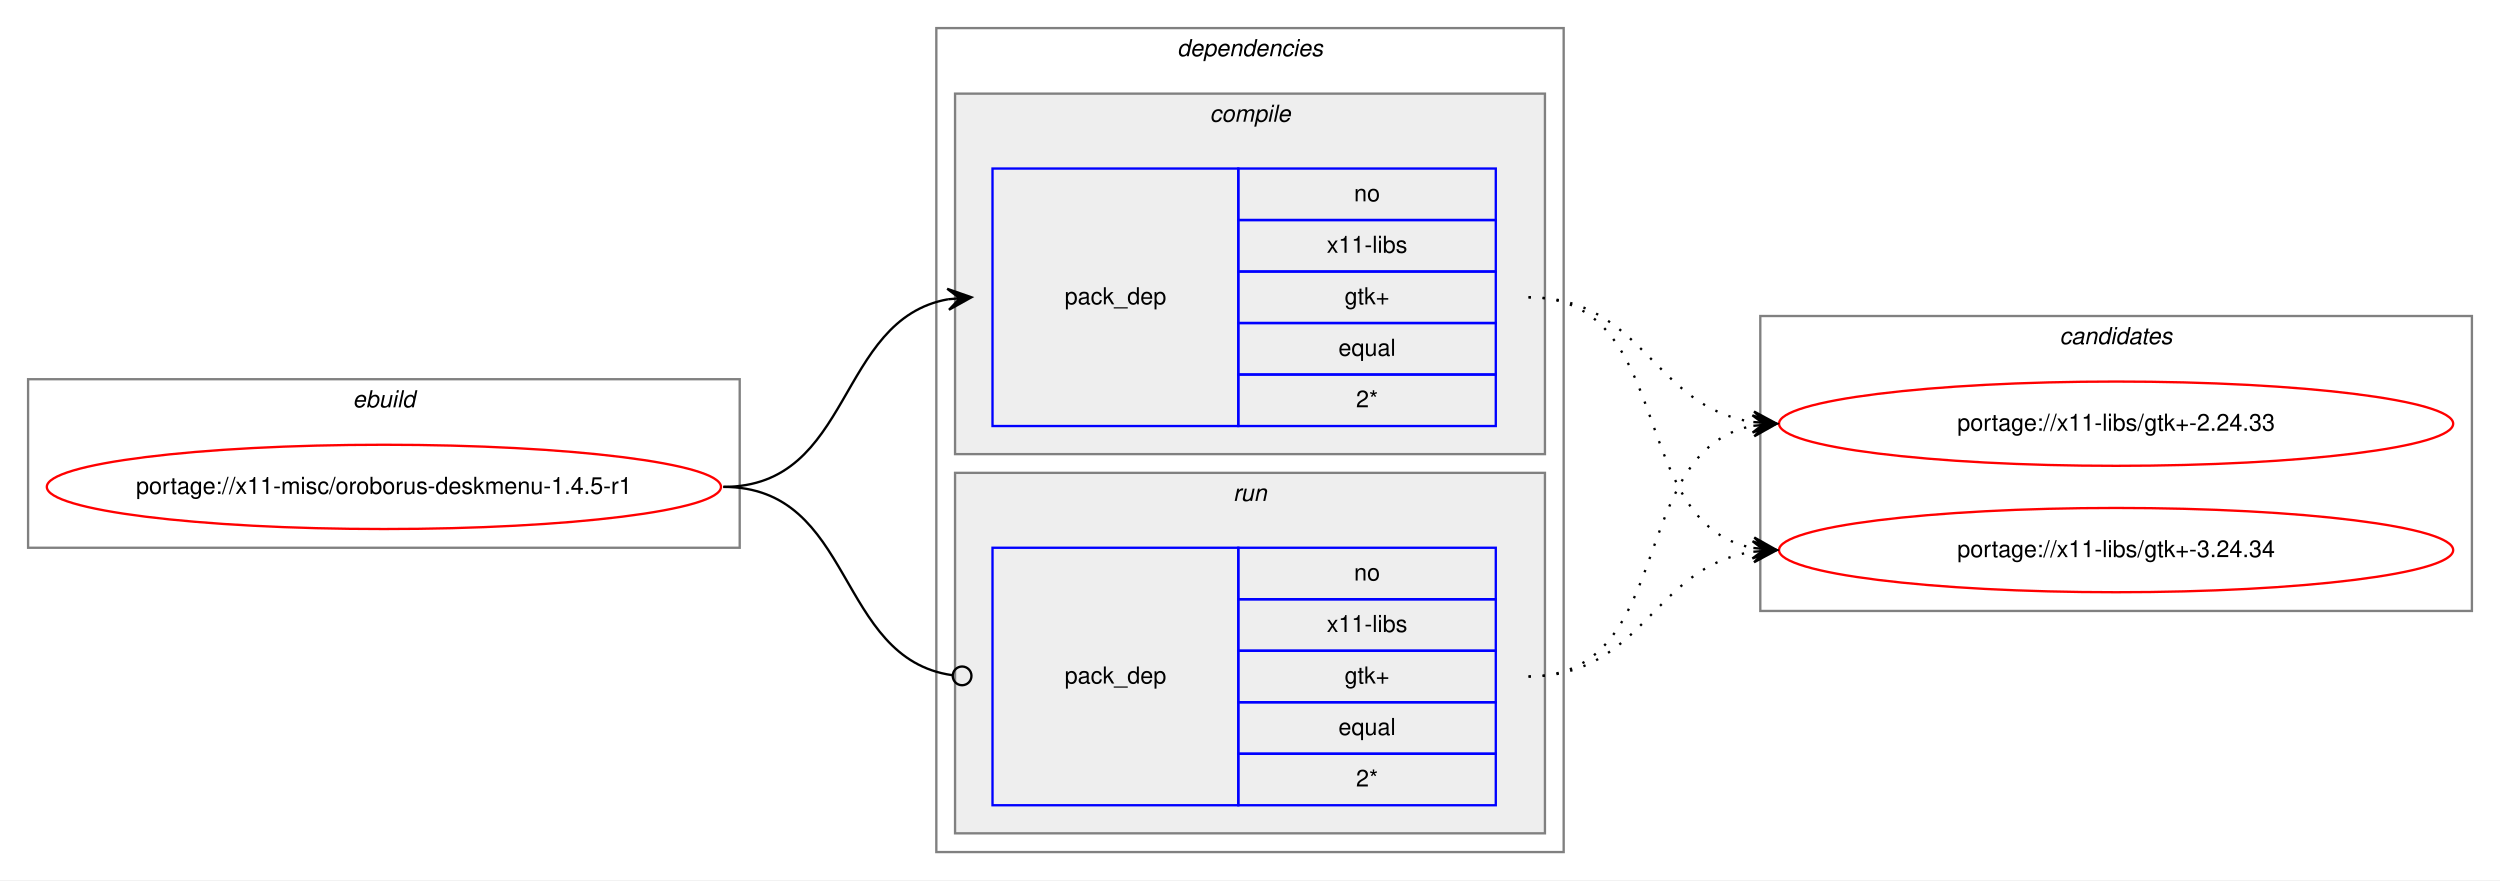
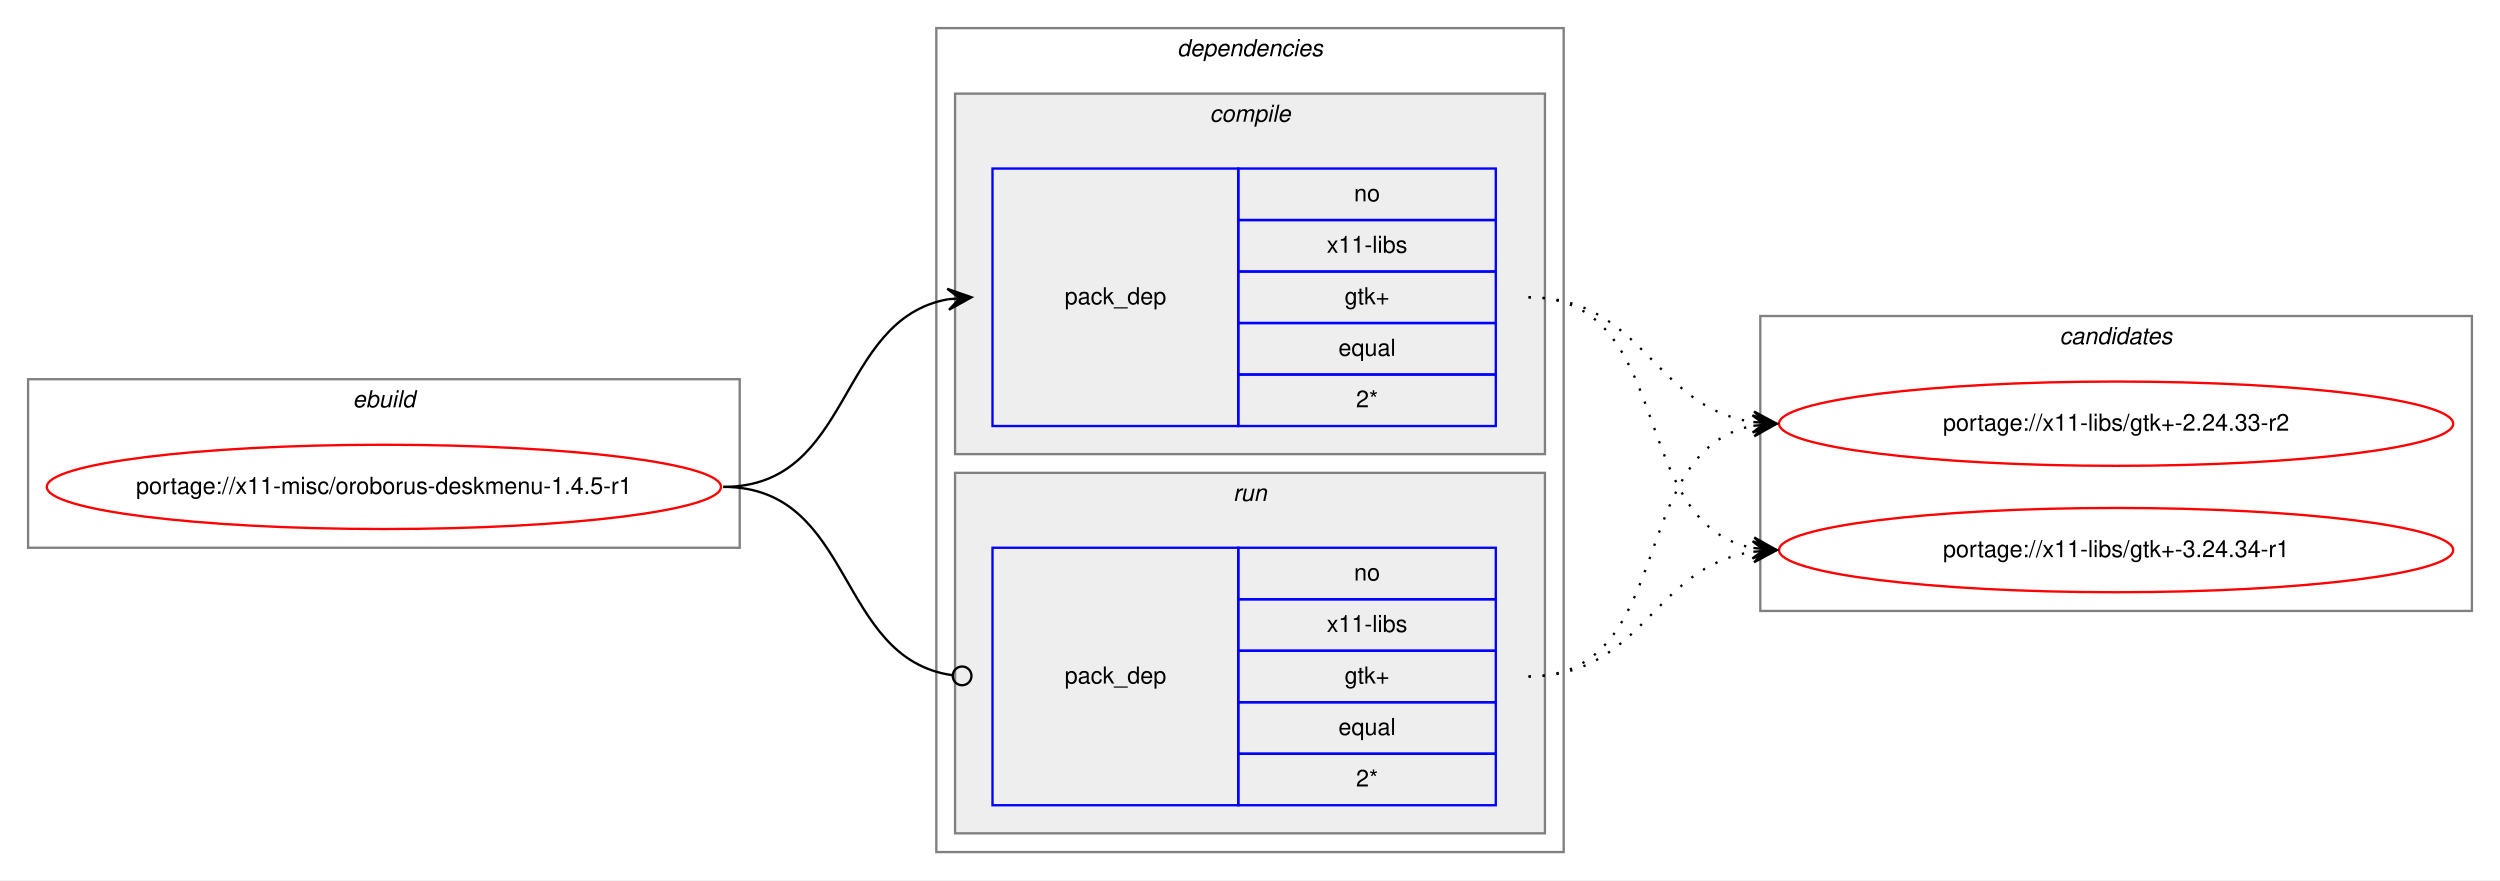
<svg xmlns="http://www.w3.org/2000/svg" xmlns:xlink="http://www.w3.org/1999/xlink" width="1068pt" height="376pt" viewBox="0.00 0.00 1068.00 376.00">
  <g id="graph0" class="graph" transform="scale(1 1) rotate(0) translate(4 372)">
    <polygon fill="white" stroke="transparent" points="-4,4 -4,-372 1064,-372 1064,4 -4,4" />
    <g id="clust1" class="cluster">
      <polygon fill="none" stroke="gray" points="8,-138 8,-210 312,-210 312,-138 8,-138" />
      <text text-anchor="start" x="146.66" y="-198" font-family="Helvetica,sans-Serif" font-style="italic" font-size="10.00">ebuild</text>
    </g>
    <g id="clust2" class="cluster">
      <polygon fill="none" stroke="gray" points="396,-8 396,-360 664,-360 664,-8 396,-8" />
      <text text-anchor="start" x="498.88" y="-348" font-family="Helvetica,sans-Serif" font-style="italic" font-size="10.00">dependencies</text>
    </g>
    <g id="clust3" class="cluster">
      <polygon fill="#eeeeee" stroke="gray" points="404,-178 404,-332 656,-332 656,-178 404,-178" />
      <text text-anchor="start" x="512.78" y="-320" font-family="Helvetica,sans-Serif" font-style="italic" font-size="10.00">compile</text>
    </g>
    <g id="clust6" class="cluster">
      <polygon fill="#eeeeee" stroke="gray" points="404,-16 404,-170 656,-170 656,-16 404,-16" />
      <text text-anchor="start" x="522.78" y="-158" font-family="Helvetica,sans-Serif" font-style="italic" font-size="10.00">run</text>
    </g>
    <g id="clust8" class="cluster">
      <polygon fill="none" stroke="gray" points="748,-111 748,-237 1052,-237 1052,-111 748,-111" />
      <text text-anchor="start" x="875.82" y="-225" font-family="Helvetica,sans-Serif" font-style="italic" font-size="10.00">candidates</text>
    </g>
    <g id="node1" class="node">
      <g id="a_node1">
        <a xlink:href="../x11-misc/oroborus-deskmenu-1.4.5-r1.svg" xlink:title="portage://x11-misc/oroborus-deskmenu-1.4.5-r1">
          <ellipse fill="none" stroke="red" cx="160" cy="-164" rx="144" ry="18" />
          <text text-anchor="middle" x="160" y="-161" font-family="Helvetica,sans-Serif" font-size="10.00">portage://x11-misc/oroborus-deskmenu-1.4.5-r1</text>
        </a>
      </g>
    </g>
    <g id="node2" class="node">
      <polygon fill="none" stroke="blue" points="420,-190 420,-300 525,-300 525,-190 420,-190" />
      <text text-anchor="start" x="450.82" y="-242" font-family="Helvetica,sans-Serif" font-size="10.00">pack_dep</text>
      <polygon fill="none" stroke="blue" points="525,-278 525,-300 635,-300 635,-278 525,-278" />
      <text text-anchor="start" x="574.44" y="-286" font-family="Helvetica,sans-Serif" font-size="10.00">no</text>
      <polygon fill="none" stroke="blue" points="525,-256 525,-278 635,-278 635,-256 525,-256" />
      <text text-anchor="start" x="562.78" y="-264" font-family="Helvetica,sans-Serif" font-size="10.00">x11-libs</text>
      <polygon fill="none" stroke="blue" points="525,-234 525,-256 635,-256 635,-234 525,-234" />
      <text text-anchor="start" x="570.41" y="-242" font-family="Helvetica,sans-Serif" font-size="10.00">gtk+</text>
      <polygon fill="none" stroke="blue" points="525,-212 525,-234 635,-234 635,-212 525,-212" />
      <text text-anchor="start" x="567.77" y="-220" font-family="Helvetica,sans-Serif" font-size="10.00">equal</text>
      <polygon fill="none" stroke="blue" points="525,-190 525,-212 635,-212 635,-190 525,-190" />
      <text text-anchor="start" x="575.28" y="-198" font-family="Helvetica,sans-Serif" font-size="10.00">2*</text>
    </g>
    <g id="edge1" class="edge">
      <path fill="none" stroke="black" d="M305,-164C360.7,-164 352.97,-235.49 400.99,-244.15" />
      <polygon fill="black" stroke="black" points="411,-245 400.65,-248.63 406.02,-244.57 401.04,-244.15 401.04,-244.15 401.04,-244.15 406.02,-244.57 401.42,-239.67 411,-245 411,-245" />
    </g>
    <g id="node3" class="node">
      <polygon fill="none" stroke="blue" points="420,-28 420,-138 525,-138 525,-28 420,-28" />
      <text text-anchor="start" x="450.82" y="-80" font-family="Helvetica,sans-Serif" font-size="10.00">pack_dep</text>
      <polygon fill="none" stroke="blue" points="525,-116 525,-138 635,-138 635,-116 525,-116" />
      <text text-anchor="start" x="574.44" y="-124" font-family="Helvetica,sans-Serif" font-size="10.00">no</text>
      <polygon fill="none" stroke="blue" points="525,-94 525,-116 635,-116 635,-94 525,-94" />
      <text text-anchor="start" x="562.78" y="-102" font-family="Helvetica,sans-Serif" font-size="10.00">x11-libs</text>
      <polygon fill="none" stroke="blue" points="525,-72 525,-94 635,-94 635,-72 525,-72" />
      <text text-anchor="start" x="570.41" y="-80" font-family="Helvetica,sans-Serif" font-size="10.00">gtk+</text>
      <polygon fill="none" stroke="blue" points="525,-50 525,-72 635,-72 635,-50 525,-50" />
      <text text-anchor="start" x="567.77" y="-58" font-family="Helvetica,sans-Serif" font-size="10.00">equal</text>
      <polygon fill="none" stroke="blue" points="525,-28 525,-50 635,-50 635,-28 525,-28" />
      <text text-anchor="start" x="575.28" y="-36" font-family="Helvetica,sans-Serif" font-size="10.00">2*</text>
    </g>
    <g id="edge2" class="edge">
      <path fill="none" stroke="black" d="M305,-164C361.4,-164 352.77,-90.72 402.81,-83.56" />
      <ellipse fill="none" stroke="black" cx="407.01" cy="-83.27" rx="4" ry="4" />
    </g>
    <g id="node4" class="node">
      <g id="a_node4">
-         <a xlink:href="../x11-libs/gtk+-2.24.33.svg" xlink:title="portage://x11-libs/gtk+-2.24.33">
+         <a xlink:href="../x11-libs/gtk+-2.24.33-r2.svg" xlink:title="portage://x11-libs/gtk+-2.24.33-r2">
          <ellipse fill="none" stroke="red" cx="900" cy="-191" rx="144" ry="18" />
-           <text text-anchor="middle" x="900" y="-188" font-family="Helvetica,sans-Serif" font-size="10.00">portage://x11-libs/gtk+-2.24.33</text>
+           <text text-anchor="middle" x="900" y="-188" font-family="Helvetica,sans-Serif" font-size="10.00">portage://x11-libs/gtk+-2.24.33-r2</text>
        </a>
      </g>
    </g>
    <g id="edge3" class="edge">
      <path fill="none" stroke="black" stroke-dasharray="1,5" d="M649,-245C698.26,-245 701.85,-198.13 744.86,-191.72" />
      <polygon fill="black" stroke="black" points="755,-191 745.35,-196.2 750.01,-191.36 745.03,-191.71 745.03,-191.71 745.03,-191.71 750.01,-191.36 744.71,-187.22 755,-191 755,-191" />
    </g>
    <g id="node5" class="node">
      <g id="a_node5">
-         <a xlink:href="../x11-libs/gtk+-3.24.34.svg" xlink:title="portage://x11-libs/gtk+-3.24.34">
+         <a xlink:href="../x11-libs/gtk+-3.24.34-r1.svg" xlink:title="portage://x11-libs/gtk+-3.24.34-r1">
          <ellipse fill="none" stroke="red" cx="900" cy="-137" rx="144" ry="18" />
-           <text text-anchor="middle" x="900" y="-134" font-family="Helvetica,sans-Serif" font-size="10.00">portage://x11-libs/gtk+-3.24.34</text>
+           <text text-anchor="middle" x="900" y="-134" font-family="Helvetica,sans-Serif" font-size="10.00">portage://x11-libs/gtk+-3.24.34-r1</text>
        </a>
      </g>
    </g>
    <g id="edge4" class="edge">
      <path fill="none" stroke="black" stroke-dasharray="1,5" d="M649,-245C712.58,-245 690.58,-148.49 744.79,-137.93" />
      <polygon fill="black" stroke="black" points="755,-137 745.45,-142.39 750.02,-137.46 745.04,-137.91 745.04,-137.91 745.04,-137.91 750.02,-137.46 744.63,-133.43 755,-137 755,-137" />
    </g>
    <g id="edge5" class="edge">
      <path fill="none" stroke="black" stroke-dasharray="1,5" d="M649,-83C712.58,-83 690.58,-179.51 744.79,-190.07" />
      <polygon fill="black" stroke="black" points="755,-191 744.63,-194.57 750.02,-190.54 745.04,-190.09 745.04,-190.09 745.04,-190.09 750.02,-190.54 745.45,-185.61 755,-191 755,-191" />
    </g>
    <g id="edge6" class="edge">
      <path fill="none" stroke="black" stroke-dasharray="1,5" d="M649,-83C698.26,-83 701.85,-129.87 744.86,-136.28" />
      <polygon fill="black" stroke="black" points="755,-137 744.71,-140.78 750.01,-136.64 745.03,-136.29 745.03,-136.29 745.03,-136.29 750.01,-136.64 745.35,-131.8 755,-137 755,-137" />
    </g>
  </g>
</svg>
